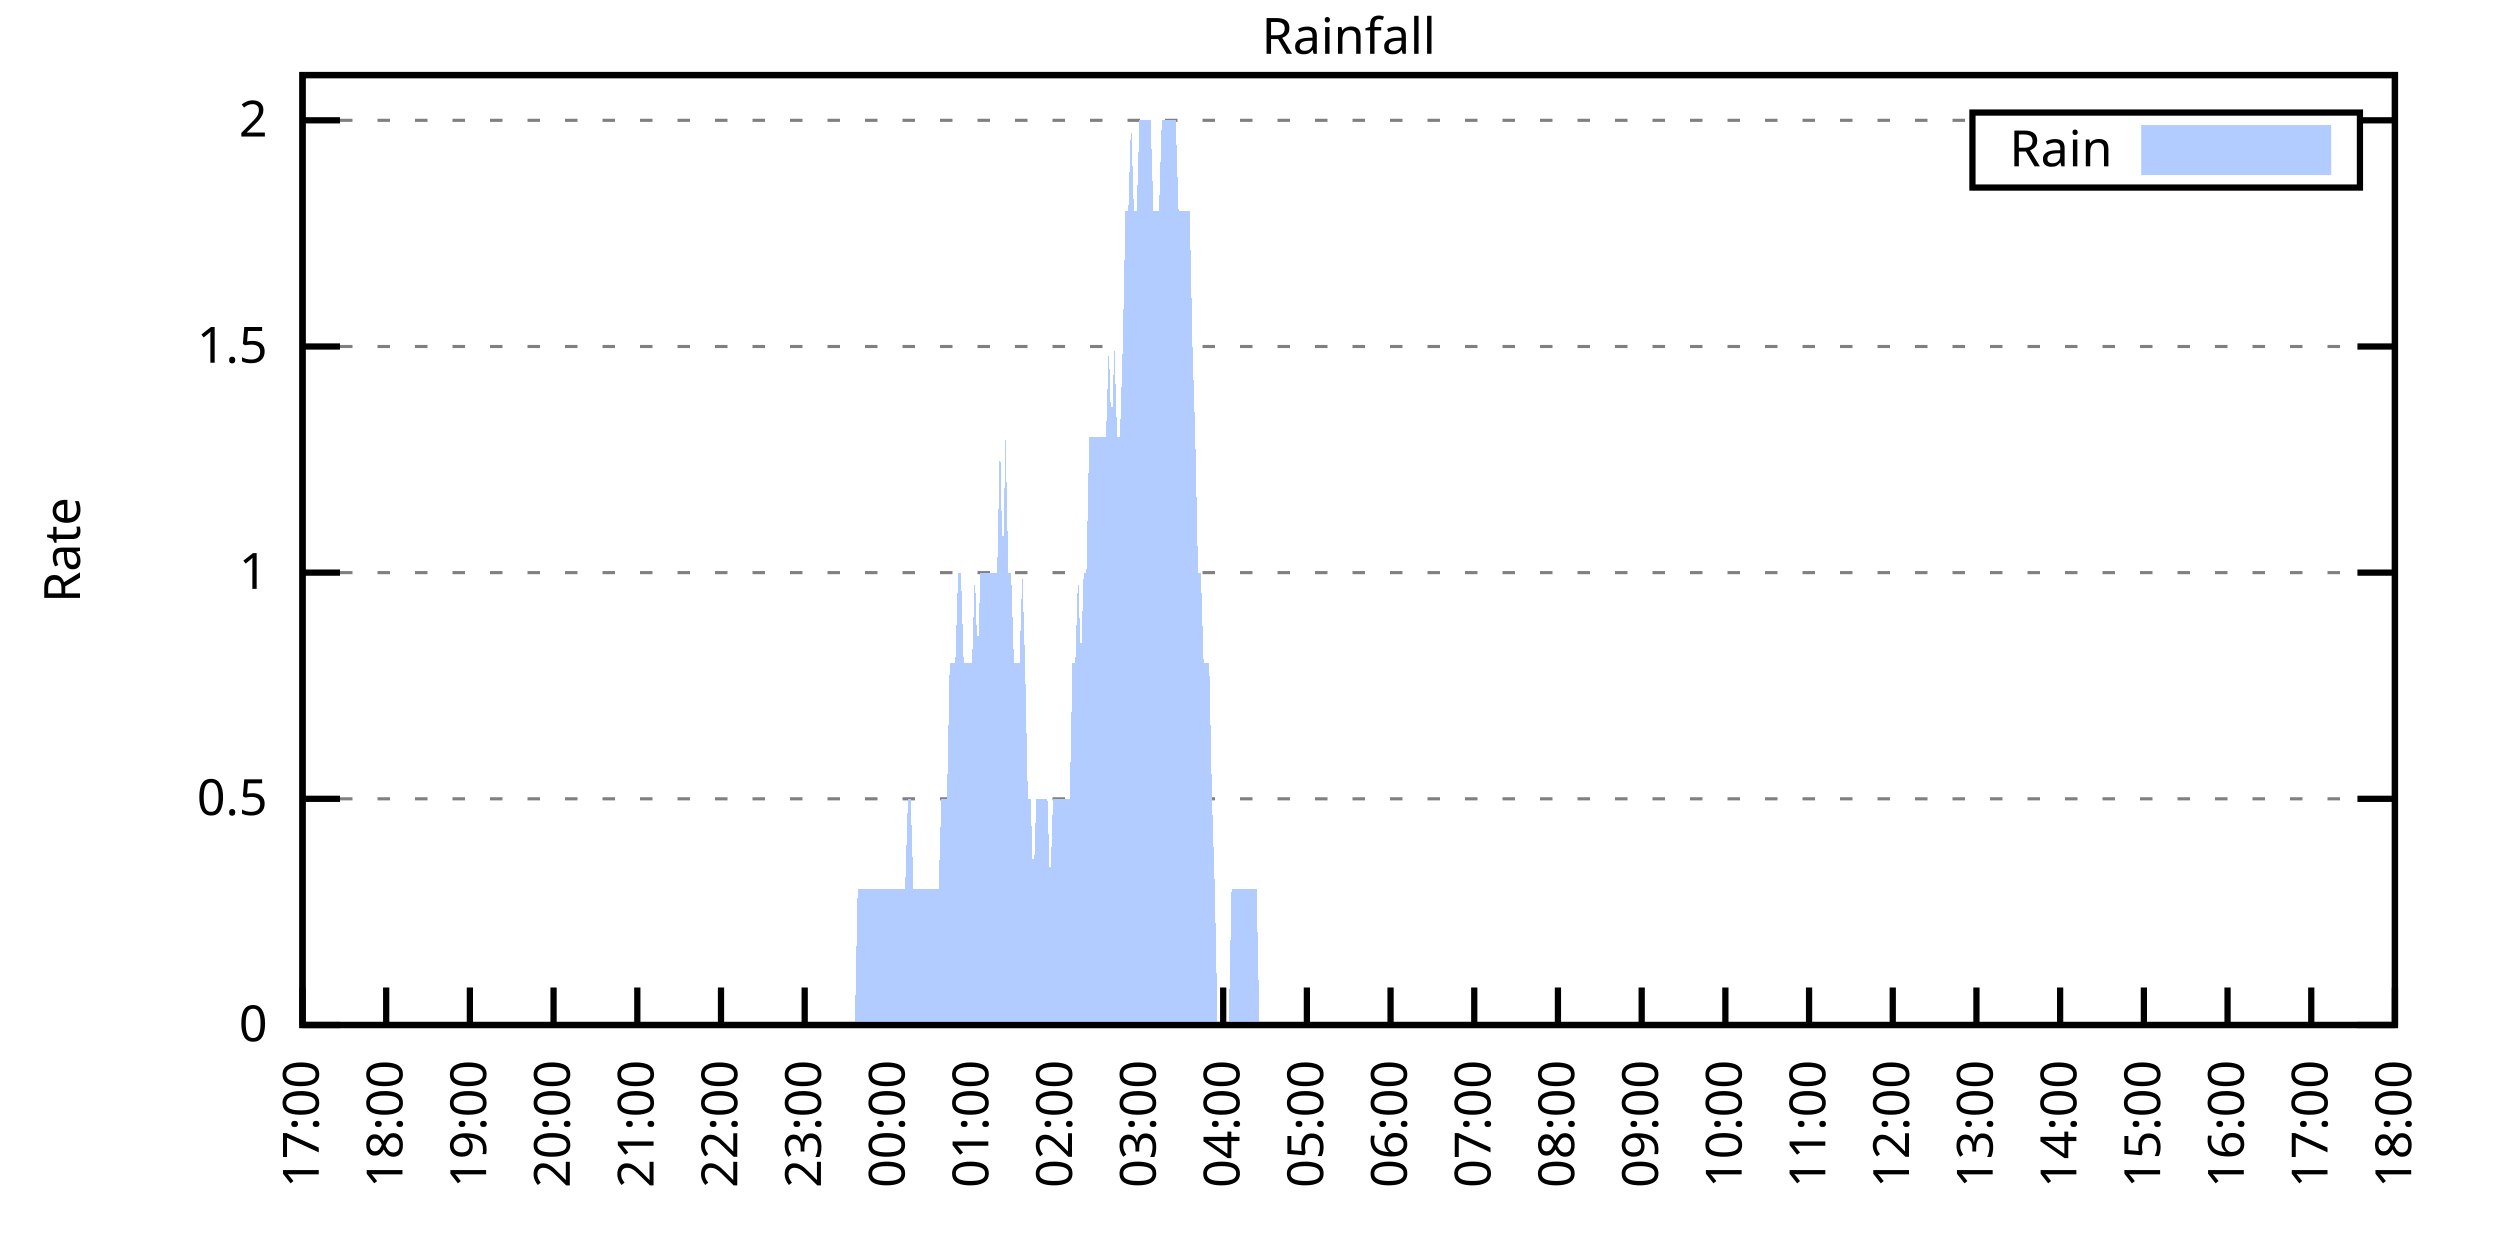
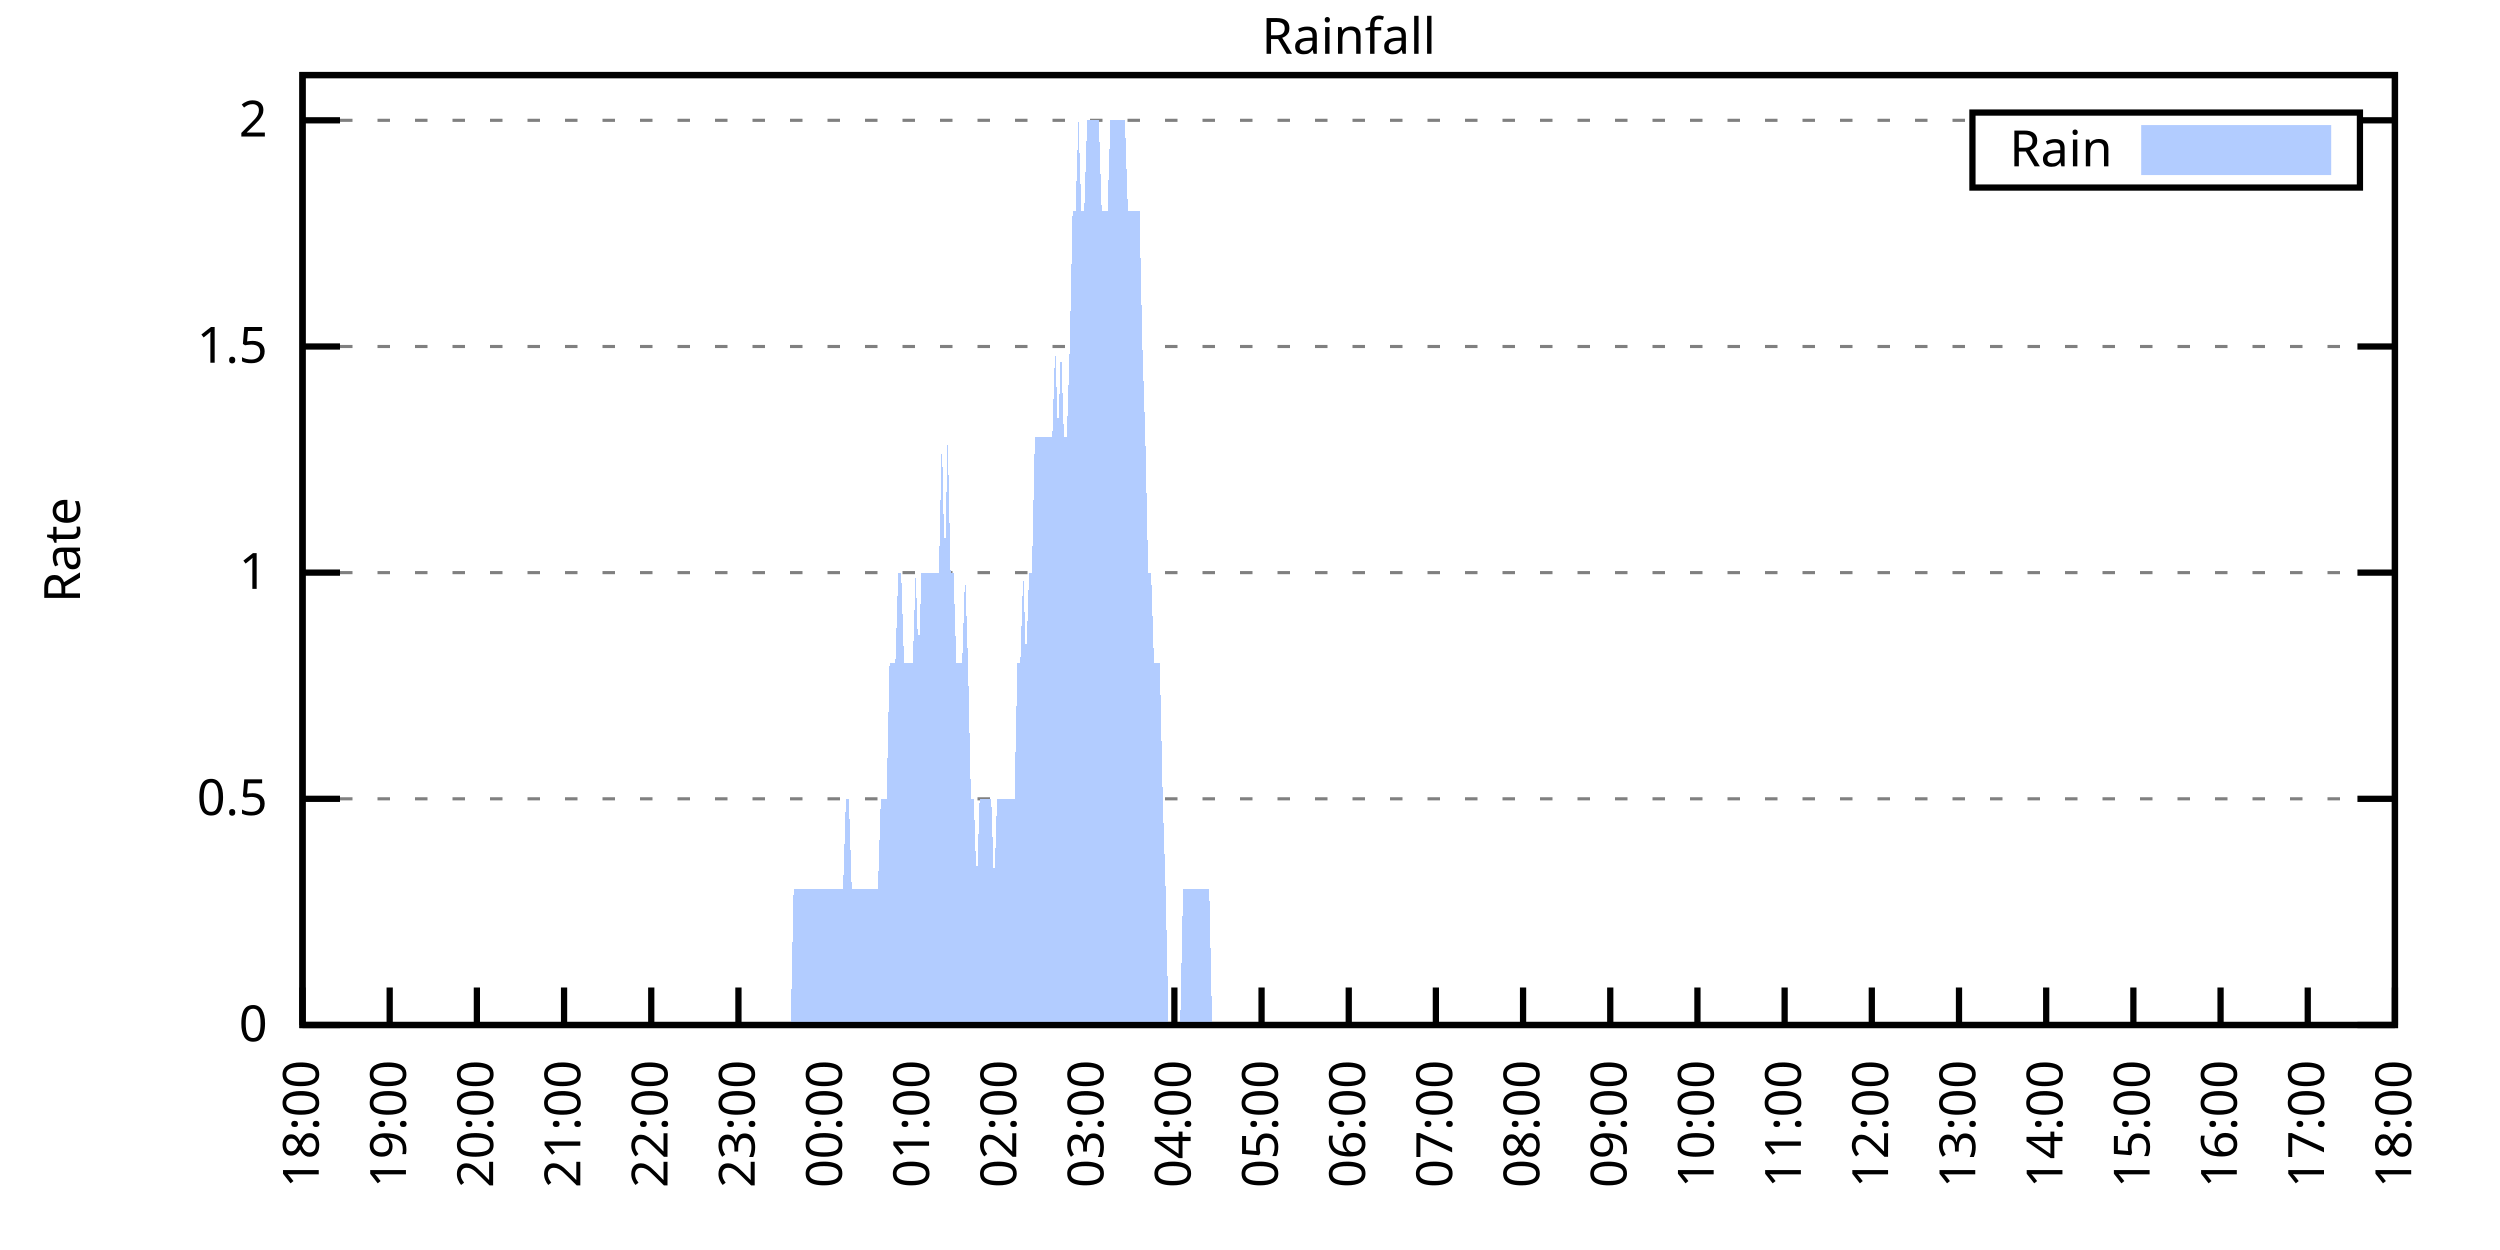
<svg xmlns="http://www.w3.org/2000/svg" xmlns:xlink="http://www.w3.org/1999/xlink" width="400" height="200" viewBox="0 0 400 200">
  <g id="gnuplot_canvas">
    <rect x="0" y="0" width="400" height="200" fill="none" />
    <defs>
      <circle id="gpDot" r="0.5" stroke-width="0.5" stroke="currentColor" />
      <path id="gpPt0" stroke-width="0.333" stroke="currentColor" d="M-1,0 h2 M0,-1 v2" />
      <path id="gpPt1" stroke-width="0.333" stroke="currentColor" d="M-1,-1 L1,1 M1,-1 L-1,1" />
      <path id="gpPt2" stroke-width="0.333" stroke="currentColor" d="M-1,0 L1,0 M0,-1 L0,1 M-1,-1 L1,1 M-1,1 L1,-1" />
      <rect id="gpPt3" stroke-width="0.333" stroke="currentColor" x="-1" y="-1" width="2" height="2" />
      <rect id="gpPt4" stroke-width="0.333" stroke="currentColor" fill="currentColor" x="-1" y="-1" width="2" height="2" />
      <circle id="gpPt5" stroke-width="0.333" stroke="currentColor" cx="0" cy="0" r="1" />
      <use xlink:href="#gpPt5" id="gpPt6" fill="currentColor" stroke="none" />
      <path id="gpPt7" stroke-width="0.333" stroke="currentColor" d="M0,-1.33 L-1.33,0.67 L1.33,0.67 z" />
      <use xlink:href="#gpPt7" id="gpPt8" fill="currentColor" stroke="none" />
      <use xlink:href="#gpPt7" id="gpPt9" stroke="currentColor" transform="rotate(180)" />
      <use xlink:href="#gpPt9" id="gpPt10" fill="currentColor" stroke="none" />
      <use xlink:href="#gpPt3" id="gpPt11" stroke="currentColor" transform="rotate(45)" />
      <use xlink:href="#gpPt11" id="gpPt12" fill="currentColor" stroke="none" />
      <path id="gpPt13" stroke-width="0.333" stroke="currentColor" d="M0,1.330 L1.265,0.411 L0.782,-1.067 L-0.782,-1.076 L-1.265,0.411 z" />
      <use xlink:href="#gpPt13" id="gpPt14" fill="currentColor" stroke="none" />
      <filter id="textbox" filterUnits="objectBoundingBox" x="0" y="0" height="1" width="1">
        <feFlood flood-color="white" flood-opacity="1" result="bgnd" />
        <feComposite in="SourceGraphic" in2="bgnd" operator="atop" />
      </filter>
      <filter id="greybox" filterUnits="objectBoundingBox" x="0" y="0" height="1" width="1">
        <feFlood flood-color="lightgrey" flood-opacity="1" result="grey" />
        <feComposite in="SourceGraphic" in2="grey" operator="atop" />
      </filter>
    </defs>
    <g fill="none" color="white" stroke="currentColor" stroke-width="1.00" stroke-linecap="butt" stroke-linejoin="miter">
</g>
    <g fill="none" color="black" stroke="currentColor" stroke-width="1.00" stroke-linecap="butt" stroke-linejoin="miter">
      <g stroke="none" shape-rendering="crispEdges">
        <polygon fill="rgb(255, 255, 255)" points="48.40,164.00 383.18,164.00 383.18,12.02 48.40,12.02 " />
      </g>
    </g>
    <g fill="none" color="black" stroke="currentColor" stroke-width="1.00" stroke-linecap="butt" stroke-linejoin="miter">
</g>
    <g fill="none" color="black" stroke="black" stroke-width="0.50" stroke-linecap="butt" stroke-linejoin="miter">
</g>
    <g fill="none" color="gray" stroke="currentColor" stroke-width="0.50" stroke-linecap="butt" stroke-linejoin="miter">
      <path stroke="gray" stroke-dasharray="2,4" class="gridline" d="M48.40,164.00 L383.19,164.00  " />
    </g>
    <g fill="none" color="gray" stroke="gray" stroke-width="1.00" stroke-linecap="butt" stroke-linejoin="miter">
</g>
    <g fill="none" color="black" stroke="currentColor" stroke-width="1.00" stroke-linecap="butt" stroke-linejoin="miter">
      <path stroke="black" d="M48.40,164.00 L54.40,164.00 M383.19,164.00 L377.19,164.00  " />
      <g transform="translate(42.80,166.60)" stroke="none" fill="black" font-family="Sans" font-size="8.00" text-anchor="end">
        <text>
          <tspan font-family="Sans"> 0</tspan>
        </text>
      </g>
    </g>
    <g fill="none" color="black" stroke="currentColor" stroke-width="1.00" stroke-linecap="butt" stroke-linejoin="miter">
</g>
    <g fill="none" color="black" stroke="black" stroke-width="0.50" stroke-linecap="butt" stroke-linejoin="miter">
</g>
    <g fill="none" color="gray" stroke="currentColor" stroke-width="0.50" stroke-linecap="butt" stroke-linejoin="miter">
      <path stroke="gray" stroke-dasharray="2,4" class="gridline" d="M48.40,127.81 L383.19,127.81  " />
    </g>
    <g fill="none" color="gray" stroke="gray" stroke-width="1.00" stroke-linecap="butt" stroke-linejoin="miter">
</g>
    <g fill="none" color="black" stroke="currentColor" stroke-width="1.00" stroke-linecap="butt" stroke-linejoin="miter">
      <path stroke="black" d="M48.40,127.81 L54.40,127.81 M383.19,127.81 L377.19,127.81  " />
      <g transform="translate(42.80,130.41)" stroke="none" fill="black" font-family="Sans" font-size="8.00" text-anchor="end">
        <text>
          <tspan font-family="Sans"> 0.5</tspan>
        </text>
      </g>
    </g>
    <g fill="none" color="black" stroke="currentColor" stroke-width="1.00" stroke-linecap="butt" stroke-linejoin="miter">
</g>
    <g fill="none" color="black" stroke="black" stroke-width="0.50" stroke-linecap="butt" stroke-linejoin="miter">
</g>
    <g fill="none" color="gray" stroke="currentColor" stroke-width="0.50" stroke-linecap="butt" stroke-linejoin="miter">
      <path stroke="gray" stroke-dasharray="2,4" class="gridline" d="M48.40,91.62 L383.19,91.62  " />
    </g>
    <g fill="none" color="gray" stroke="gray" stroke-width="1.00" stroke-linecap="butt" stroke-linejoin="miter">
</g>
    <g fill="none" color="black" stroke="currentColor" stroke-width="1.00" stroke-linecap="butt" stroke-linejoin="miter">
      <path stroke="black" d="M48.40,91.62 L54.40,91.62 M383.19,91.62 L377.19,91.62  " />
      <g transform="translate(42.80,94.22)" stroke="none" fill="black" font-family="Sans" font-size="8.00" text-anchor="end">
        <text>
          <tspan font-family="Sans"> 1</tspan>
        </text>
      </g>
    </g>
    <g fill="none" color="black" stroke="currentColor" stroke-width="1.00" stroke-linecap="butt" stroke-linejoin="miter">
</g>
    <g fill="none" color="black" stroke="black" stroke-width="0.50" stroke-linecap="butt" stroke-linejoin="miter">
</g>
    <g fill="none" color="gray" stroke="currentColor" stroke-width="0.50" stroke-linecap="butt" stroke-linejoin="miter">
      <path stroke="gray" stroke-dasharray="2,4" class="gridline" d="M48.40,55.44 L383.19,55.44  " />
    </g>
    <g fill="none" color="gray" stroke="gray" stroke-width="1.00" stroke-linecap="butt" stroke-linejoin="miter">
</g>
    <g fill="none" color="black" stroke="currentColor" stroke-width="1.00" stroke-linecap="butt" stroke-linejoin="miter">
      <path stroke="black" d="M48.40,55.44 L54.40,55.44 M383.19,55.44 L377.19,55.44  " />
      <g transform="translate(42.80,58.04)" stroke="none" fill="black" font-family="Sans" font-size="8.00" text-anchor="end">
        <text>
          <tspan font-family="Sans"> 1.5</tspan>
        </text>
      </g>
    </g>
    <g fill="none" color="black" stroke="currentColor" stroke-width="1.00" stroke-linecap="butt" stroke-linejoin="miter">
</g>
    <g fill="none" color="black" stroke="black" stroke-width="0.50" stroke-linecap="butt" stroke-linejoin="miter">
</g>
    <g fill="none" color="gray" stroke="currentColor" stroke-width="0.50" stroke-linecap="butt" stroke-linejoin="miter">
      <path stroke="gray" stroke-dasharray="2,4" class="gridline" d="M48.40,19.25 L315.59,19.25 M377.59,19.25 L383.19,19.25  " />
    </g>
    <g fill="none" color="gray" stroke="gray" stroke-width="1.00" stroke-linecap="butt" stroke-linejoin="miter">
</g>
    <g fill="none" color="black" stroke="currentColor" stroke-width="1.00" stroke-linecap="butt" stroke-linejoin="miter">
      <path stroke="black" d="M48.40,19.25 L54.40,19.25 M383.19,19.25 L377.19,19.25  " />
      <g transform="translate(42.80,21.85)" stroke="none" fill="black" font-family="Sans" font-size="8.00" text-anchor="end">
        <text>
          <tspan font-family="Sans"> 2</tspan>
        </text>
      </g>
    </g>
    <g fill="none" color="black" stroke="currentColor" stroke-width="1.00" stroke-linecap="butt" stroke-linejoin="miter">
      <path stroke="black" d="M48.40,164.00 L48.40,158.00  " />
      <g transform="translate(51.00,169.60) rotate(270.00)" stroke="none" fill="black" font-family="Sans" font-size="8.00" text-anchor="end">
        <text>
-           <tspan font-family="Sans">17:00</tspan>
-         </text>
-       </g>
-     </g>
-     <g fill="none" color="black" stroke="currentColor" stroke-width="1.00" stroke-linecap="butt" stroke-linejoin="miter">
-       <path stroke="black" d="M61.79,164.00 L61.79,158.00  " />
-       <g transform="translate(64.39,169.60) rotate(270.00)" stroke="none" fill="black" font-family="Sans" font-size="8.00" text-anchor="end">
-         <text>
          <tspan font-family="Sans">18:00</tspan>
        </text>
      </g>
    </g>
    <g fill="none" color="black" stroke="currentColor" stroke-width="1.00" stroke-linecap="butt" stroke-linejoin="miter">
-       <path stroke="black" d="M75.18,164.00 L75.18,158.00  " />
-       <g transform="translate(77.78,169.60) rotate(270.00)" stroke="none" fill="black" font-family="Sans" font-size="8.00" text-anchor="end">
+       <path stroke="black" d="M62.35,164.00 L62.35,158.00  " />
+       <g transform="translate(64.95,169.60) rotate(270.00)" stroke="none" fill="black" font-family="Sans" font-size="8.00" text-anchor="end">
        <text>
          <tspan font-family="Sans">19:00</tspan>
        </text>
      </g>
    </g>
    <g fill="none" color="black" stroke="currentColor" stroke-width="1.00" stroke-linecap="butt" stroke-linejoin="miter">
-       <path stroke="black" d="M88.57,164.00 L88.57,158.00  " />
-       <g transform="translate(91.17,169.60) rotate(270.00)" stroke="none" fill="black" font-family="Sans" font-size="8.00" text-anchor="end">
+       <path stroke="black" d="M76.30,164.00 L76.30,158.00  " />
+       <g transform="translate(78.90,169.60) rotate(270.00)" stroke="none" fill="black" font-family="Sans" font-size="8.00" text-anchor="end">
        <text>
          <tspan font-family="Sans">20:00</tspan>
        </text>
      </g>
    </g>
    <g fill="none" color="black" stroke="currentColor" stroke-width="1.00" stroke-linecap="butt" stroke-linejoin="miter">
-       <path stroke="black" d="M101.97,164.00 L101.97,158.00  " />
-       <g transform="translate(104.57,169.60) rotate(270.00)" stroke="none" fill="black" font-family="Sans" font-size="8.00" text-anchor="end">
+       <path stroke="black" d="M90.25,164.00 L90.25,158.00  " />
+       <g transform="translate(92.85,169.60) rotate(270.00)" stroke="none" fill="black" font-family="Sans" font-size="8.00" text-anchor="end">
        <text>
          <tspan font-family="Sans">21:00</tspan>
        </text>
      </g>
    </g>
    <g fill="none" color="black" stroke="currentColor" stroke-width="1.00" stroke-linecap="butt" stroke-linejoin="miter">
-       <path stroke="black" d="M115.36,164.00 L115.36,158.00  " />
-       <g transform="translate(117.96,169.60) rotate(270.00)" stroke="none" fill="black" font-family="Sans" font-size="8.00" text-anchor="end">
+       <path stroke="black" d="M104.20,164.00 L104.20,158.00  " />
+       <g transform="translate(106.80,169.60) rotate(270.00)" stroke="none" fill="black" font-family="Sans" font-size="8.00" text-anchor="end">
        <text>
          <tspan font-family="Sans">22:00</tspan>
        </text>
      </g>
    </g>
    <g fill="none" color="black" stroke="currentColor" stroke-width="1.00" stroke-linecap="butt" stroke-linejoin="miter">
-       <path stroke="black" d="M128.75,164.00 L128.75,158.00  " />
-       <g transform="translate(131.35,169.60) rotate(270.00)" stroke="none" fill="black" font-family="Sans" font-size="8.00" text-anchor="end">
+       <path stroke="black" d="M118.15,164.00 L118.15,158.00  " />
+       <g transform="translate(120.75,169.60) rotate(270.00)" stroke="none" fill="black" font-family="Sans" font-size="8.00" text-anchor="end">
        <text>
          <tspan font-family="Sans">23:00</tspan>
        </text>
      </g>
    </g>
    <g fill="none" color="black" stroke="currentColor" stroke-width="1.00" stroke-linecap="butt" stroke-linejoin="miter">
-       <path stroke="black" d="M142.14,164.00 L142.14,158.00  " />
-       <g transform="translate(144.74,169.60) rotate(270.00)" stroke="none" fill="black" font-family="Sans" font-size="8.00" text-anchor="end">
+       <path stroke="black" d="M132.10,164.00 L132.10,158.00  " />
+       <g transform="translate(134.70,169.60) rotate(270.00)" stroke="none" fill="black" font-family="Sans" font-size="8.00" text-anchor="end">
        <text>
          <tspan font-family="Sans">00:00</tspan>
        </text>
      </g>
    </g>
    <g fill="none" color="black" stroke="currentColor" stroke-width="1.00" stroke-linecap="butt" stroke-linejoin="miter">
-       <path stroke="black" d="M155.53,164.00 L155.53,158.00  " />
-       <g transform="translate(158.13,169.60) rotate(270.00)" stroke="none" fill="black" font-family="Sans" font-size="8.00" text-anchor="end">
+       <path stroke="black" d="M146.05,164.00 L146.05,158.00  " />
+       <g transform="translate(148.65,169.60) rotate(270.00)" stroke="none" fill="black" font-family="Sans" font-size="8.00" text-anchor="end">
        <text>
          <tspan font-family="Sans">01:00</tspan>
        </text>
      </g>
    </g>
    <g fill="none" color="black" stroke="currentColor" stroke-width="1.00" stroke-linecap="butt" stroke-linejoin="miter">
-       <path stroke="black" d="M168.92,164.00 L168.92,158.00  " />
-       <g transform="translate(171.52,169.60) rotate(270.00)" stroke="none" fill="black" font-family="Sans" font-size="8.00" text-anchor="end">
+       <path stroke="black" d="M160.00,164.00 L160.00,158.00  " />
+       <g transform="translate(162.60,169.60) rotate(270.00)" stroke="none" fill="black" font-family="Sans" font-size="8.00" text-anchor="end">
        <text>
          <tspan font-family="Sans">02:00</tspan>
        </text>
      </g>
    </g>
    <g fill="none" color="black" stroke="currentColor" stroke-width="1.00" stroke-linecap="butt" stroke-linejoin="miter">
-       <path stroke="black" d="M182.32,164.00 L182.32,158.00  " />
-       <g transform="translate(184.92,169.60) rotate(270.00)" stroke="none" fill="black" font-family="Sans" font-size="8.00" text-anchor="end">
+       <path stroke="black" d="M173.95,164.00 L173.95,158.00  " />
+       <g transform="translate(176.55,169.60) rotate(270.00)" stroke="none" fill="black" font-family="Sans" font-size="8.00" text-anchor="end">
        <text>
          <tspan font-family="Sans">03:00</tspan>
        </text>
      </g>
    </g>
    <g fill="none" color="black" stroke="currentColor" stroke-width="1.00" stroke-linecap="butt" stroke-linejoin="miter">
-       <path stroke="black" d="M195.71,164.00 L195.71,158.00  " />
-       <g transform="translate(198.31,169.60) rotate(270.00)" stroke="none" fill="black" font-family="Sans" font-size="8.00" text-anchor="end">
+       <path stroke="black" d="M187.90,164.00 L187.90,158.00  " />
+       <g transform="translate(190.50,169.60) rotate(270.00)" stroke="none" fill="black" font-family="Sans" font-size="8.00" text-anchor="end">
        <text>
          <tspan font-family="Sans">04:00</tspan>
        </text>
      </g>
    </g>
    <g fill="none" color="black" stroke="currentColor" stroke-width="1.00" stroke-linecap="butt" stroke-linejoin="miter">
-       <path stroke="black" d="M209.10,164.00 L209.10,158.00  " />
-       <g transform="translate(211.70,169.60) rotate(270.00)" stroke="none" fill="black" font-family="Sans" font-size="8.00" text-anchor="end">
+       <path stroke="black" d="M201.85,164.00 L201.85,158.00  " />
+       <g transform="translate(204.45,169.60) rotate(270.00)" stroke="none" fill="black" font-family="Sans" font-size="8.00" text-anchor="end">
        <text>
          <tspan font-family="Sans">05:00</tspan>
        </text>
      </g>
    </g>
    <g fill="none" color="black" stroke="currentColor" stroke-width="1.00" stroke-linecap="butt" stroke-linejoin="miter">
-       <path stroke="black" d="M222.49,164.00 L222.49,158.00  " />
-       <g transform="translate(225.09,169.60) rotate(270.00)" stroke="none" fill="black" font-family="Sans" font-size="8.00" text-anchor="end">
+       <path stroke="black" d="M215.80,164.00 L215.80,158.00  " />
+       <g transform="translate(218.40,169.60) rotate(270.00)" stroke="none" fill="black" font-family="Sans" font-size="8.00" text-anchor="end">
        <text>
          <tspan font-family="Sans">06:00</tspan>
        </text>
      </g>
    </g>
    <g fill="none" color="black" stroke="currentColor" stroke-width="1.00" stroke-linecap="butt" stroke-linejoin="miter">
-       <path stroke="black" d="M235.88,164.00 L235.88,158.00  " />
-       <g transform="translate(238.48,169.60) rotate(270.00)" stroke="none" fill="black" font-family="Sans" font-size="8.00" text-anchor="end">
+       <path stroke="black" d="M229.74,164.00 L229.74,158.00  " />
+       <g transform="translate(232.34,169.60) rotate(270.00)" stroke="none" fill="black" font-family="Sans" font-size="8.00" text-anchor="end">
        <text>
          <tspan font-family="Sans">07:00</tspan>
        </text>
      </g>
    </g>
    <g fill="none" color="black" stroke="currentColor" stroke-width="1.00" stroke-linecap="butt" stroke-linejoin="miter">
-       <path stroke="black" d="M249.27,164.00 L249.27,158.00  " />
-       <g transform="translate(251.87,169.60) rotate(270.00)" stroke="none" fill="black" font-family="Sans" font-size="8.00" text-anchor="end">
+       <path stroke="black" d="M243.69,164.00 L243.69,158.00  " />
+       <g transform="translate(246.29,169.60) rotate(270.00)" stroke="none" fill="black" font-family="Sans" font-size="8.00" text-anchor="end">
        <text>
          <tspan font-family="Sans">08:00</tspan>
        </text>
      </g>
    </g>
    <g fill="none" color="black" stroke="currentColor" stroke-width="1.00" stroke-linecap="butt" stroke-linejoin="miter">
-       <path stroke="black" d="M262.67,164.00 L262.67,158.00  " />
-       <g transform="translate(265.27,169.60) rotate(270.00)" stroke="none" fill="black" font-family="Sans" font-size="8.00" text-anchor="end">
+       <path stroke="black" d="M257.64,164.00 L257.64,158.00  " />
+       <g transform="translate(260.24,169.60) rotate(270.00)" stroke="none" fill="black" font-family="Sans" font-size="8.00" text-anchor="end">
        <text>
          <tspan font-family="Sans">09:00</tspan>
        </text>
      </g>
    </g>
    <g fill="none" color="black" stroke="currentColor" stroke-width="1.00" stroke-linecap="butt" stroke-linejoin="miter">
-       <path stroke="black" d="M276.06,164.00 L276.06,158.00  " />
-       <g transform="translate(278.66,169.60) rotate(270.00)" stroke="none" fill="black" font-family="Sans" font-size="8.00" text-anchor="end">
+       <path stroke="black" d="M271.59,164.00 L271.59,158.00  " />
+       <g transform="translate(274.19,169.60) rotate(270.00)" stroke="none" fill="black" font-family="Sans" font-size="8.00" text-anchor="end">
        <text>
          <tspan font-family="Sans">10:00</tspan>
        </text>
      </g>
    </g>
    <g fill="none" color="black" stroke="currentColor" stroke-width="1.00" stroke-linecap="butt" stroke-linejoin="miter">
-       <path stroke="black" d="M289.45,164.00 L289.45,158.00  " />
-       <g transform="translate(292.05,169.60) rotate(270.00)" stroke="none" fill="black" font-family="Sans" font-size="8.00" text-anchor="end">
+       <path stroke="black" d="M285.54,164.00 L285.54,158.00  " />
+       <g transform="translate(288.14,169.60) rotate(270.00)" stroke="none" fill="black" font-family="Sans" font-size="8.00" text-anchor="end">
        <text>
          <tspan font-family="Sans">11:00</tspan>
        </text>
      </g>
    </g>
    <g fill="none" color="black" stroke="currentColor" stroke-width="1.00" stroke-linecap="butt" stroke-linejoin="miter">
-       <path stroke="black" d="M302.84,164.00 L302.84,158.00  " />
-       <g transform="translate(305.44,169.60) rotate(270.00)" stroke="none" fill="black" font-family="Sans" font-size="8.00" text-anchor="end">
+       <path stroke="black" d="M299.49,164.00 L299.49,158.00  " />
+       <g transform="translate(302.09,169.60) rotate(270.00)" stroke="none" fill="black" font-family="Sans" font-size="8.00" text-anchor="end">
        <text>
          <tspan font-family="Sans">12:00</tspan>
        </text>
      </g>
    </g>
    <g fill="none" color="black" stroke="currentColor" stroke-width="1.00" stroke-linecap="butt" stroke-linejoin="miter">
-       <path stroke="black" d="M316.23,164.00 L316.23,158.00  " />
-       <g transform="translate(318.83,169.60) rotate(270.00)" stroke="none" fill="black" font-family="Sans" font-size="8.00" text-anchor="end">
+       <path stroke="black" d="M313.44,164.00 L313.44,158.00  " />
+       <g transform="translate(316.04,169.60) rotate(270.00)" stroke="none" fill="black" font-family="Sans" font-size="8.00" text-anchor="end">
        <text>
          <tspan font-family="Sans">13:00</tspan>
        </text>
      </g>
    </g>
    <g fill="none" color="black" stroke="currentColor" stroke-width="1.00" stroke-linecap="butt" stroke-linejoin="miter">
-       <path stroke="black" d="M329.62,164.00 L329.62,158.00  " />
-       <g transform="translate(332.22,169.60) rotate(270.00)" stroke="none" fill="black" font-family="Sans" font-size="8.00" text-anchor="end">
+       <path stroke="black" d="M327.39,164.00 L327.39,158.00  " />
+       <g transform="translate(329.99,169.60) rotate(270.00)" stroke="none" fill="black" font-family="Sans" font-size="8.00" text-anchor="end">
        <text>
          <tspan font-family="Sans">14:00</tspan>
        </text>
      </g>
    </g>
    <g fill="none" color="black" stroke="currentColor" stroke-width="1.00" stroke-linecap="butt" stroke-linejoin="miter">
-       <path stroke="black" d="M343.02,164.00 L343.02,158.00  " />
-       <g transform="translate(345.62,169.60) rotate(270.00)" stroke="none" fill="black" font-family="Sans" font-size="8.00" text-anchor="end">
+       <path stroke="black" d="M341.34,164.00 L341.34,158.00  " />
+       <g transform="translate(343.94,169.60) rotate(270.00)" stroke="none" fill="black" font-family="Sans" font-size="8.00" text-anchor="end">
        <text>
          <tspan font-family="Sans">15:00</tspan>
        </text>
      </g>
    </g>
    <g fill="none" color="black" stroke="currentColor" stroke-width="1.00" stroke-linecap="butt" stroke-linejoin="miter">
-       <path stroke="black" d="M356.41,164.00 L356.41,158.00  " />
-       <g transform="translate(359.01,169.60) rotate(270.00)" stroke="none" fill="black" font-family="Sans" font-size="8.00" text-anchor="end">
+       <path stroke="black" d="M355.29,164.00 L355.29,158.00  " />
+       <g transform="translate(357.89,169.60) rotate(270.00)" stroke="none" fill="black" font-family="Sans" font-size="8.00" text-anchor="end">
        <text>
          <tspan font-family="Sans">16:00</tspan>
        </text>
      </g>
    </g>
    <g fill="none" color="black" stroke="currentColor" stroke-width="1.00" stroke-linecap="butt" stroke-linejoin="miter">
-       <path stroke="black" d="M369.80,164.00 L369.80,158.00  " />
-       <g transform="translate(372.40,169.60) rotate(270.00)" stroke="none" fill="black" font-family="Sans" font-size="8.00" text-anchor="end">
+       <path stroke="black" d="M369.24,164.00 L369.24,158.00  " />
+       <g transform="translate(371.84,169.60) rotate(270.00)" stroke="none" fill="black" font-family="Sans" font-size="8.00" text-anchor="end">
        <text>
          <tspan font-family="Sans">17:00</tspan>
        </text>
      </g>
    </g>
    <g fill="none" color="black" stroke="currentColor" stroke-width="1.00" stroke-linecap="butt" stroke-linejoin="miter">
      <path stroke="black" d="M383.19,164.00 L383.19,158.00  " />
      <g transform="translate(385.79,169.60) rotate(270.00)" stroke="none" fill="black" font-family="Sans" font-size="8.00" text-anchor="end">
        <text>
          <tspan font-family="Sans">18:00</tspan>
        </text>
      </g>
    </g>
    <g fill="none" color="black" stroke="currentColor" stroke-width="1.00" stroke-linecap="butt" stroke-linejoin="miter">
</g>
    <g fill="none" color="black" stroke="currentColor" stroke-width="1.00" stroke-linecap="butt" stroke-linejoin="miter">
      <path stroke="black" d="M48.40,12.01 L48.40,164.00 L383.19,164.00 L383.19,12.01 L48.40,12.01 Z  " />
    </g>
    <g fill="none" color="black" stroke="currentColor" stroke-width="1.00" stroke-linecap="butt" stroke-linejoin="miter">
</g>
    <g fill="none" color="black" stroke="currentColor" stroke-width="1.00" stroke-linecap="butt" stroke-linejoin="miter">
      <path stroke="black" d="M315.59,30.01 L315.59,18.01 L377.59,18.01 L377.59,30.01 L315.59,30.01 Z  " />
    </g>
    <g id="Rainfall_plot_1">
      <g fill="none" color="white" stroke="black" stroke-width="2.00" stroke-linecap="butt" stroke-linejoin="miter">
</g>
      <g fill="none" color="black" stroke="currentColor" stroke-width="2.00" stroke-linecap="butt" stroke-linejoin="miter">
        <g transform="translate(337.99,26.61)" stroke="none" fill="black" font-family="Sans" font-size="8.00" text-anchor="end">
          <text>
            <tspan font-family="Sans">Rain</tspan>
          </text>
        </g>
      </g>
      <g fill="none" color="black" stroke="currentColor" stroke-width="2.00" stroke-linecap="butt" stroke-linejoin="miter">
        <g stroke="none" shape-rendering="crispEdges">
          <polygon fill="rgb(178, 204, 255)" points="343.59,27.01 371.99,27.01 371.99,21.01 343.59,21.01 " />
        </g>
        <path stroke="rgb(178, 204, 255)" d="M343.59,27.01 L371.99,27.01 L371.99,21.01 L343.59,21.01 L343.59,27.01 Z  " />
      </g>
      <g fill="none" color="black" stroke="currentColor" stroke-width="2.00" stroke-linecap="butt" stroke-linejoin="miter">
        <g stroke="none" shape-rendering="crispEdges">
-           <polygon fill="rgb(178, 204, 255)" points="58.67,164.00 59.11,164.00 59.56,164.00 60.01,164.00 60.45,164.00 60.90,164.00 61.35,164.00 61.79,164.00 62.24,164.00 62.68,164.00 63.13,164.00 63.58,164.00 64.02,164.00 64.47,164.00 64.92,164.00 65.36,164.00 65.81,164.00 66.26,164.00 66.70,164.00 67.15,164.00 67.59,164.00 68.04,164.00 68.49,164.00 68.93,164.00 69.38,164.00 69.83,164.00 70.27,164.00 70.72,164.00 71.17,164.00 71.61,164.00 72.06,164.00 72.50,164.00 72.95,164.00 73.40,164.00 73.84,164.00 74.29,164.00 74.74,164.00 75.18,164.00 75.63,164.00 76.08,164.00 76.52,164.00 76.97,164.00 77.42,164.00 77.86,164.00 78.31,164.00 78.75,164.00 79.20,164.00 79.65,164.00 80.09,164.00 80.54,164.00 80.99,164.00 81.43,164.00 81.88,164.00 82.33,164.00 82.77,164.00 83.22,164.00 83.66,164.00 84.11,164.00 84.56,164.00 85.00,164.00 85.45,164.00 85.90,164.00 86.34,164.00 86.79,164.00 87.24,164.00 87.68,164.00 88.13,164.00 88.57,164.00 89.02,164.00 89.47,164.00 89.91,164.00 90.36,164.00 90.81,164.00 91.25,164.00 91.70,164.00 92.15,164.00 92.59,164.00 93.04,164.00 93.49,164.00 93.93,164.00 94.38,164.00 94.82,164.00 95.27,164.00 95.72,164.00 96.16,164.00 96.61,164.00 97.06,164.00 97.50,164.00 97.95,164.00 98.40,164.00 98.84,164.00 99.29,164.00 99.73,164.00 100.18,164.00 100.63,164.00 101.07,164.00 101.52,164.00 101.97,164.00 102.41,164.00 102.86,164.00 103.31,164.00 103.75,164.00 104.20,164.00 104.64,164.00 105.09,164.00 105.54,164.00 105.98,164.00 106.43,164.00 106.88,164.00 107.32,164.00 107.77,164.00 108.22,164.00 108.66,164.00 109.11,164.00 109.55,164.00 110.00,164.00 110.45,164.00 110.89,164.00 111.34,164.00 111.79,164.00 112.23,164.00 112.68,164.00 113.13,164.00 113.57,164.00 114.02,164.00 114.47,164.00 114.91,164.00 115.36,164.00 115.80,164.00 116.25,164.00 116.70,164.00 117.14,164.00 117.59,164.00 118.04,164.00 118.48,164.00 118.93,164.00 119.38,164.00 119.82,164.00 120.27,164.00 120.71,164.00 121.16,164.00 121.61,164.00 122.05,164.00 122.50,164.00 122.95,164.00 123.39,164.00 123.84,164.00 124.29,164.00 124.73,164.00 125.18,164.00 125.62,164.00 126.07,164.00 126.52,164.00 126.96,164.00 127.41,164.00 127.86,164.00 128.30,164.00 128.75,164.00 129.20,164.00 129.64,164.00 130.09,164.00 130.54,164.00 130.98,164.00 131.43,164.00 131.87,164.00 132.32,164.00 132.77,164.00 133.21,164.00 133.66,164.00 134.11,164.00 134.55,164.00 135.00,164.00 135.45,164.00 135.89,164.00 136.34,164.00 136.78,164.00 137.23,142.29 137.68,142.29 138.12,142.29 138.57,142.29 139.02,142.29 139.46,142.29 139.91,142.29 140.36,142.29 140.80,142.29 141.25,142.29 141.69,142.29 142.14,142.29 142.59,142.29 143.03,142.29 143.48,142.29 143.93,142.29 144.37,142.29 144.82,142.29 145.27,127.81 145.71,127.81 146.16,142.29 146.61,142.29 147.05,142.29 147.50,142.29 147.94,142.29 148.39,142.29 148.84,142.29 149.28,142.29 149.73,142.29 150.18,142.29 150.62,127.81 151.07,127.81 151.52,127.81 151.96,106.10 152.41,106.10 152.85,106.10 153.30,91.62 153.75,91.62 154.19,106.10 154.64,106.10 155.09,106.10 155.53,106.10 155.98,91.62 156.43,106.10 156.87,91.62 157.32,91.62 157.76,91.62 158.21,91.62 158.66,91.62 159.10,91.62 159.55,91.62 160.00,69.91 160.44,91.62 160.89,69.91 161.34,91.62 161.78,91.62 162.23,106.10 162.67,106.10 163.12,106.10 163.57,91.62 164.01,106.10 164.46,127.81 164.91,127.81 165.35,142.29 165.80,127.81 166.25,127.81 166.69,127.81 167.14,127.81 167.59,127.81 168.03,142.29 168.48,127.81 168.92,127.81 169.37,127.81 169.82,127.81 170.26,127.81 170.71,127.81 171.16,127.81 171.60,106.10 172.05,106.10 172.50,91.62 172.94,106.10 173.39,91.62 173.83,91.62 174.28,69.91 174.73,69.91 175.17,69.91 175.62,69.91 176.07,69.91 176.51,69.91 176.96,69.91 177.41,55.44 177.85,69.91 178.30,55.44 178.74,69.91 179.19,69.91 179.64,55.44 180.08,33.72 180.53,33.72 180.98,19.25 181.42,33.72 181.87,33.72 182.32,19.25 182.76,19.25 183.21,19.25 183.66,19.25 184.10,19.25 184.55,33.72 184.99,33.72 185.44,33.72 185.89,19.25 186.33,19.25 186.78,19.25 187.23,19.25 187.67,19.25 188.12,19.25 188.57,33.72 189.01,33.72 189.46,33.72 189.90,33.72 190.35,33.72 190.80,55.44 191.24,69.91 191.69,91.62 192.14,91.62 192.58,106.10 193.03,106.10 193.48,106.10 193.92,127.81 194.37,142.29 194.81,164.00 195.26,164.00 195.71,164.00 196.15,164.00 196.60,164.00 197.05,142.29 197.49,142.29 197.94,142.29 198.39,142.29 198.83,142.29 199.28,142.29 199.73,142.29 200.17,142.29 200.62,142.29 201.06,142.29 201.51,164.00 201.96,164.00 202.40,164.00 202.85,164.00 203.30,164.00 203.74,164.00 204.19,164.00 204.64,164.00 205.08,164.00 205.53,164.00 205.97,164.00 206.42,164.00 206.87,164.00 207.31,164.00 207.76,164.00 208.21,164.00 208.65,164.00 209.10,164.00 209.55,164.00 209.99,164.00 210.44,164.00 210.88,164.00 211.33,164.00 211.78,164.00 212.22,164.00 212.67,164.00 213.12,164.00 213.56,164.00 214.01,164.00 214.46,164.00 214.90,164.00 215.35,164.00 215.80,164.00 216.24,164.00 216.69,164.00 217.13,164.00 217.58,164.00 218.03,164.00 218.47,164.00 218.92,164.00 219.37,164.00 219.81,164.00 220.26,164.00 220.71,164.00 221.15,164.00 221.60,164.00 222.04,164.00 222.49,164.00 222.94,164.00 223.38,164.00 223.83,164.00 224.28,164.00 224.72,164.00 225.17,164.00 225.62,164.00 226.06,164.00 226.51,164.00 226.95,164.00 227.40,164.00 227.85,164.00 228.29,164.00 228.74,164.00 229.19,164.00 229.63,164.00 230.08,164.00 230.53,164.00 230.97,164.00 231.42,164.00 231.86,164.00 232.31,164.00 232.76,164.00 233.20,164.00 233.65,164.00 234.10,164.00 234.54,164.00 234.99,164.00 235.44,164.00 235.88,164.00 236.33,164.00 236.78,164.00 237.22,164.00 237.67,164.00 238.11,164.00 238.56,164.00 239.01,164.00 239.45,164.00 239.90,164.00 240.35,164.00 240.79,164.00 241.24,164.00 241.69,164.00 242.13,164.00 242.58,164.00 243.02,164.00 243.47,164.00 243.92,164.00 244.36,164.00 244.81,164.00 245.26,164.00 245.70,164.00 246.15,164.00 246.60,164.00 247.04,164.00 247.49,164.00 247.93,164.00 248.38,164.00 248.83,164.00 249.27,164.00 249.72,164.00 250.17,164.00 250.61,164.00 251.06,164.00 251.51,164.00 251.95,164.00 252.40,164.00 252.85,164.00 253.29,164.00 253.74,164.00 254.18,164.00 254.63,164.00 255.08,164.00 255.52,164.00 255.97,164.00 256.42,164.00 256.86,164.00 257.31,164.00 257.76,164.00 258.20,164.00 258.65,164.00 259.09,164.00 259.54,164.00 259.99,164.00 260.43,164.00 260.88,164.00 261.33,164.00 261.77,164.00 262.22,164.00 262.67,164.00 263.11,164.00 263.56,164.00 264.00,164.00 264.45,164.00 264.90,164.00 265.34,164.00 265.79,164.00 266.24,164.00 266.68,164.00 267.13,164.00 267.58,164.00 268.02,164.00 268.47,164.00 268.92,164.00 269.36,164.00 269.81,164.00 270.25,164.00 270.70,164.00 271.15,164.00 271.59,164.00 272.04,164.00 272.49,164.00 272.93,164.00 273.38,164.00 273.83,164.00 274.27,164.00 274.72,164.00 275.16,164.00 275.61,164.00 276.06,164.00 276.50,164.00 276.95,164.00 277.40,164.00 277.84,164.00 278.29,164.00 278.74,164.00 279.18,164.00 279.63,164.00 280.07,164.00 280.52,164.00 280.97,164.00 281.41,164.00 281.86,164.00 282.31,164.00 282.75,164.00 283.20,164.00 283.65,164.00 284.09,164.00 284.54,164.00 284.98,164.00 285.43,164.00 285.88,164.00 286.32,164.00 286.77,164.00 287.22,164.00 287.66,164.00 288.11,164.00 288.56,164.00 289.00,164.00 289.45,164.00 289.90,164.00 290.34,164.00 290.79,164.00 291.23,164.00 291.68,164.00 292.13,164.00 292.57,164.00 293.02,164.00 293.47,164.00 293.91,164.00 294.36,164.00 294.81,164.00 295.25,164.00 295.70,164.00 296.14,164.00 296.59,164.00 297.04,164.00 297.48,164.00 297.93,164.00 298.38,164.00 298.82,164.00 299.27,164.00 299.72,164.00 300.16,164.00 300.61,164.00 301.05,164.00 301.50,164.00 301.95,164.00 302.39,164.00 302.84,164.00 303.29,164.00 303.73,164.00 304.18,164.00 304.63,164.00 305.07,164.00 305.52,164.00 305.97,164.00 306.41,164.00 306.86,164.00 307.30,164.00 307.75,164.00 308.20,164.00 308.64,164.00 309.09,164.00 309.54,164.00 309.98,164.00 310.43,164.00 310.88,164.00 311.32,164.00 311.77,164.00 312.21,164.00 312.66,164.00 313.11,164.00 313.55,164.00 314.00,164.00 314.45,164.00 314.89,164.00 315.34,164.00 315.79,164.00 316.23,164.00 316.68,164.00 317.12,164.00 317.57,164.00 318.02,164.00 318.46,164.00 318.91,164.00 319.36,164.00 319.80,164.00 320.25,164.00 320.70,164.00 321.14,164.00 321.59,164.00 322.04,164.00 322.48,164.00 322.93,164.00 323.37,164.00 323.82,164.00 324.27,164.00 324.71,164.00 325.16,164.00 325.61,164.00 326.05,164.00 326.50,164.00 326.95,164.00 327.39,164.00 327.84,164.00 328.28,164.00 328.73,164.00 329.18,164.00 329.62,164.00 330.07,164.00 330.52,164.00 330.96,164.00 331.41,164.00 331.86,164.00 332.30,164.00 332.75,164.00 333.19,164.00 333.64,164.00 334.09,164.00 334.53,164.00 334.98,164.00 335.43,164.00 335.87,164.00 336.32,164.00 336.77,164.00 337.21,164.00 337.66,164.00 338.10,164.00 338.55,164.00 339.00,164.00 339.44,164.00 339.89,164.00 340.34,164.00 340.78,164.00 341.23,164.00 341.68,164.00 342.12,164.00 342.57,164.00 343.02,164.00 343.46,164.00 343.91,164.00 344.35,164.00 344.80,164.00 345.25,164.00 345.69,164.00 346.14,164.00 346.59,164.00 347.03,164.00 347.48,164.00 347.93,164.00 348.37,164.00 348.82,164.00 349.26,164.00 349.71,164.00 350.16,164.00 350.60,164.00 351.05,164.00 351.50,164.00 351.94,164.00 352.39,164.00 352.84,164.00 353.28,164.00 353.73,164.00 354.17,164.00 354.62,164.00 355.07,164.00 355.51,164.00 355.96,164.00 356.41,164.00 356.85,164.00 357.30,164.00 357.75,164.00 358.19,164.00 358.64,164.00 359.09,164.00 359.53,164.00 359.98,164.00 360.42,164.00 360.87,164.00 361.32,164.00 361.76,164.00 362.21,164.00 362.66,164.00 363.10,164.00 363.55,164.00 364.00,164.00 364.44,164.00 364.89,164.00 365.33,164.00 365.78,164.00 366.23,164.00 366.67,164.00 367.12,164.00 367.57,164.00 368.01,164.00 368.46,164.00 368.91,164.00 369.35,164.00 369.80,164.00 370.24,164.00 370.69,164.00 371.14,164.00 371.58,164.00 372.03,164.00 372.48,164.00 372.92,164.00 373.37,164.00 373.82,164.00 374.26,164.00 374.71,164.00 375.16,164.00 375.60,164.00 376.05,164.00 376.49,164.00 376.94,164.00 377.39,164.00 377.83,164.00 378.28,164.00 378.73,164.00 379.17,164.00 379.62,164.00 379.62,164.00 58.67,164.00 " />
+           <polygon fill="rgb(178, 204, 255)" points="48.86,164.00 49.33,164.00 49.79,164.00 50.26,164.00 50.72,164.00 51.19,164.00 51.65,164.00 52.12,164.00 52.58,164.00 53.05,164.00 53.51,164.00 53.98,164.00 54.44,164.00 54.91,164.00 55.37,164.00 55.84,164.00 56.30,164.00 56.77,164.00 57.23,164.00 57.70,164.00 58.16,164.00 58.63,164.00 59.09,164.00 59.56,164.00 60.02,164.00 60.49,164.00 60.95,164.00 61.42,164.00 61.88,164.00 62.35,164.00 62.81,164.00 63.28,164.00 63.74,164.00 64.21,164.00 64.67,164.00 65.14,164.00 65.60,164.00 66.07,164.00 66.53,164.00 67.00,164.00 67.46,164.00 67.93,164.00 68.39,164.00 68.86,164.00 69.32,164.00 69.79,164.00 70.25,164.00 70.72,164.00 71.18,164.00 71.65,164.00 72.11,164.00 72.58,164.00 73.04,164.00 73.51,164.00 73.97,164.00 74.44,164.00 74.90,164.00 75.37,164.00 75.83,164.00 76.30,164.00 76.76,164.00 77.23,164.00 77.69,164.00 78.16,164.00 78.62,164.00 79.09,164.00 79.55,164.00 80.02,164.00 80.48,164.00 80.95,164.00 81.41,164.00 81.88,164.00 82.34,164.00 82.81,164.00 83.27,164.00 83.74,164.00 84.20,164.00 84.67,164.00 85.13,164.00 85.60,164.00 86.06,164.00 86.53,164.00 86.99,164.00 87.46,164.00 87.92,164.00 88.39,164.00 88.85,164.00 89.32,164.00 89.78,164.00 90.25,164.00 90.71,164.00 91.18,164.00 91.64,164.00 92.11,164.00 92.57,164.00 93.04,164.00 93.50,164.00 93.97,164.00 94.43,164.00 94.90,164.00 95.36,164.00 95.83,164.00 96.29,164.00 96.76,164.00 97.22,164.00 97.69,164.00 98.15,164.00 98.62,164.00 99.08,164.00 99.55,164.00 100.01,164.00 100.48,164.00 100.94,164.00 101.41,164.00 101.87,164.00 102.34,164.00 102.80,164.00 103.27,164.00 103.73,164.00 104.20,164.00 104.66,164.00 105.13,164.00 105.59,164.00 106.06,164.00 106.52,164.00 106.99,164.00 107.45,164.00 107.92,164.00 108.38,164.00 108.85,164.00 109.31,164.00 109.78,164.00 110.24,164.00 110.71,164.00 111.17,164.00 111.64,164.00 112.10,164.00 112.57,164.00 113.03,164.00 113.50,164.00 113.96,164.00 114.43,164.00 114.89,164.00 115.36,164.00 115.82,164.00 116.29,164.00 116.75,164.00 117.22,164.00 117.68,164.00 118.15,164.00 118.61,164.00 119.08,164.00 119.54,164.00 120.01,164.00 120.47,164.00 120.94,164.00 121.40,164.00 121.87,164.00 122.33,164.00 122.80,164.00 123.26,164.00 123.73,164.00 124.19,164.00 124.66,164.00 125.12,164.00 125.59,164.00 126.05,164.00 126.52,164.00 126.98,142.29 127.45,142.29 127.91,142.29 128.38,142.29 128.84,142.29 129.31,142.29 129.77,142.29 130.24,142.29 130.70,142.29 131.17,142.29 131.63,142.29 132.10,142.29 132.56,142.29 133.03,142.29 133.49,142.29 133.96,142.29 134.42,142.29 134.89,142.29 135.35,127.81 135.82,127.81 136.28,142.29 136.75,142.29 137.21,142.29 137.68,142.29 138.14,142.29 138.61,142.29 139.07,142.29 139.54,142.29 140.00,142.29 140.47,142.29 140.93,127.81 141.40,127.81 141.86,127.81 142.33,106.10 142.79,106.10 143.26,106.10 143.72,91.62 144.19,91.62 144.65,106.10 145.12,106.10 145.58,106.10 146.05,106.10 146.51,91.62 146.98,106.10 147.44,91.62 147.91,91.62 148.37,91.62 148.84,91.62 149.30,91.62 149.77,91.62 150.23,91.62 150.70,69.91 151.16,91.62 151.63,69.91 152.09,91.62 152.56,91.62 153.02,106.10 153.49,106.10 153.95,106.10 154.42,91.62 154.88,106.10 155.35,127.81 155.81,127.81 156.28,142.29 156.74,127.81 157.21,127.81 157.67,127.81 158.14,127.81 158.60,127.81 159.07,142.29 159.53,127.81 160.00,127.81 160.46,127.81 160.93,127.81 161.39,127.81 161.86,127.81 162.32,127.81 162.79,106.10 163.25,106.10 163.72,91.62 164.18,106.10 164.65,91.62 165.11,91.62 165.58,69.91 166.04,69.91 166.51,69.91 166.97,69.91 167.44,69.91 167.90,69.91 168.37,69.91 168.83,55.44 169.30,69.91 169.76,55.44 170.23,69.91 170.69,69.91 171.16,55.44 171.62,33.72 172.09,33.72 172.55,19.25 173.02,33.72 173.48,33.72 173.95,19.25 174.41,19.25 174.88,19.25 175.34,19.25 175.81,19.25 176.27,33.72 176.74,33.72 177.20,33.72 177.67,19.25 178.13,19.25 178.60,19.25 179.06,19.25 179.53,19.25 179.99,19.25 180.46,33.72 180.92,33.72 181.39,33.72 181.85,33.72 182.32,33.72 182.78,55.44 183.25,69.91 183.71,91.62 184.18,91.62 184.64,106.10 185.11,106.10 185.57,106.10 186.04,127.81 186.50,142.29 186.97,164.00 187.43,164.00 187.90,164.00 188.36,164.00 188.83,164.00 189.29,142.29 189.76,142.29 190.22,142.29 190.69,142.29 191.15,142.29 191.62,142.29 192.08,142.29 192.55,142.29 193.01,142.29 193.48,142.29 193.94,164.00 194.41,164.00 194.87,164.00 195.34,164.00 195.80,164.00 196.27,164.00 196.73,164.00 197.20,164.00 197.66,164.00 198.13,164.00 198.59,164.00 199.06,164.00 199.52,164.00 199.99,164.00 200.45,164.00 200.92,164.00 201.38,164.00 201.85,164.00 202.31,164.00 202.78,164.00 203.24,164.00 203.71,164.00 204.17,164.00 204.64,164.00 205.10,164.00 205.57,164.00 206.03,164.00 206.50,164.00 206.96,164.00 207.43,164.00 207.89,164.00 208.36,164.00 208.82,164.00 209.29,164.00 209.75,164.00 210.22,164.00 210.68,164.00 211.15,164.00 211.61,164.00 212.08,164.00 212.54,164.00 213.01,164.00 213.47,164.00 213.94,164.00 214.40,164.00 214.87,164.00 215.33,164.00 215.80,164.00 216.26,164.00 216.72,164.00 217.19,164.00 217.65,164.00 218.12,164.00 218.58,164.00 219.05,164.00 219.51,164.00 219.98,164.00 220.44,164.00 220.91,164.00 221.37,164.00 221.84,164.00 222.30,164.00 222.77,164.00 223.23,164.00 223.70,164.00 224.16,164.00 224.63,164.00 225.09,164.00 225.56,164.00 226.02,164.00 226.49,164.00 226.95,164.00 227.42,164.00 227.88,164.00 228.35,164.00 228.81,164.00 229.28,164.00 229.74,164.00 230.21,164.00 230.67,164.00 231.14,164.00 231.60,164.00 232.07,164.00 232.53,164.00 233.00,164.00 233.46,164.00 233.93,164.00 234.39,164.00 234.86,164.00 235.32,164.00 235.79,164.00 236.25,164.00 236.72,164.00 237.18,164.00 237.65,164.00 238.11,164.00 238.58,164.00 239.04,164.00 239.51,164.00 239.97,164.00 240.44,164.00 240.90,164.00 241.37,164.00 241.83,164.00 242.30,164.00 242.76,164.00 243.23,164.00 243.69,164.00 244.16,164.00 244.62,164.00 245.09,164.00 245.55,164.00 246.02,164.00 246.48,164.00 246.95,164.00 247.41,164.00 247.88,164.00 248.34,164.00 248.81,164.00 249.27,164.00 249.74,164.00 250.20,164.00 250.67,164.00 251.13,164.00 251.60,164.00 252.06,164.00 252.53,164.00 252.99,164.00 253.46,164.00 253.92,164.00 254.39,164.00 254.85,164.00 255.32,164.00 255.78,164.00 256.25,164.00 256.71,164.00 257.18,164.00 257.64,164.00 258.11,164.00 258.57,164.00 259.04,164.00 259.50,164.00 259.97,164.00 260.43,164.00 260.90,164.00 261.36,164.00 261.83,164.00 262.29,164.00 262.76,164.00 263.22,164.00 263.69,164.00 264.15,164.00 264.62,164.00 265.08,164.00 265.55,164.00 266.01,164.00 266.48,164.00 266.94,164.00 267.41,164.00 267.87,164.00 268.34,164.00 268.80,164.00 269.27,164.00 269.73,164.00 270.20,164.00 270.66,164.00 271.13,164.00 271.59,164.00 272.06,164.00 272.52,164.00 272.99,164.00 273.45,164.00 273.92,164.00 274.38,164.00 274.85,164.00 275.31,164.00 275.78,164.00 276.24,164.00 276.71,164.00 277.17,164.00 277.64,164.00 278.10,164.00 278.57,164.00 279.03,164.00 279.50,164.00 279.96,164.00 280.43,164.00 280.89,164.00 281.36,164.00 281.82,164.00 282.29,164.00 282.75,164.00 283.22,164.00 283.68,164.00 284.15,164.00 284.61,164.00 285.08,164.00 285.54,164.00 286.01,164.00 286.47,164.00 286.94,164.00 287.40,164.00 287.87,164.00 288.33,164.00 288.80,164.00 289.26,164.00 289.73,164.00 290.19,164.00 290.66,164.00 291.12,164.00 291.59,164.00 292.05,164.00 292.52,164.00 292.98,164.00 293.45,164.00 293.91,164.00 294.38,164.00 294.84,164.00 295.31,164.00 295.77,164.00 296.24,164.00 296.70,164.00 297.17,164.00 297.63,164.00 298.10,164.00 298.56,164.00 299.03,164.00 299.49,164.00 299.96,164.00 300.42,164.00 300.89,164.00 301.35,164.00 301.82,164.00 302.28,164.00 302.75,164.00 303.21,164.00 303.68,164.00 304.14,164.00 304.61,164.00 305.07,164.00 305.54,164.00 306.00,164.00 306.47,164.00 306.93,164.00 307.40,164.00 307.86,164.00 308.33,164.00 308.79,164.00 309.26,164.00 309.72,164.00 310.19,164.00 310.65,164.00 311.12,164.00 311.58,164.00 312.05,164.00 312.51,164.00 312.98,164.00 313.44,164.00 313.91,164.00 314.37,164.00 314.84,164.00 315.30,164.00 315.77,164.00 316.23,164.00 316.70,164.00 317.16,164.00 317.63,164.00 318.09,164.00 318.56,164.00 319.02,164.00 319.49,164.00 319.95,164.00 320.42,164.00 320.88,164.00 321.35,164.00 321.81,164.00 322.28,164.00 322.74,164.00 323.21,164.00 323.67,164.00 324.14,164.00 324.60,164.00 325.07,164.00 325.53,164.00 326.00,164.00 326.46,164.00 326.93,164.00 327.39,164.00 327.86,164.00 328.32,164.00 328.79,164.00 329.25,164.00 329.72,164.00 330.18,164.00 330.65,164.00 331.11,164.00 331.58,164.00 332.04,164.00 332.51,164.00 332.97,164.00 333.44,164.00 333.90,164.00 334.37,164.00 334.83,164.00 335.30,164.00 335.76,164.00 336.23,164.00 336.69,164.00 337.16,164.00 337.62,164.00 338.09,164.00 338.55,164.00 339.02,164.00 339.48,164.00 339.95,164.00 340.41,164.00 340.88,164.00 341.34,164.00 341.81,164.00 342.27,164.00 342.74,164.00 343.20,164.00 343.67,164.00 344.13,164.00 344.60,164.00 345.06,164.00 345.53,164.00 345.99,164.00 346.46,164.00 346.92,164.00 347.39,164.00 347.85,164.00 348.32,164.00 348.78,164.00 349.25,164.00 349.71,164.00 350.18,164.00 350.64,164.00 351.11,164.00 351.57,164.00 352.04,164.00 352.50,164.00 352.97,164.00 353.43,164.00 353.90,164.00 354.36,164.00 354.83,164.00 355.29,164.00 355.76,164.00 356.22,164.00 356.69,164.00 357.15,164.00 357.62,164.00 358.08,164.00 358.55,164.00 359.01,164.00 359.48,164.00 359.94,164.00 360.41,164.00 360.87,164.00 361.34,164.00 361.80,164.00 362.27,164.00 362.73,164.00 363.20,164.00 363.66,164.00 364.13,164.00 364.59,164.00 365.06,164.00 365.52,164.00 365.99,164.00 366.45,164.00 366.92,164.00 367.38,164.00 367.85,164.00 368.31,164.00 368.78,164.00 369.24,164.00 369.71,164.00 370.17,164.00 370.64,164.00 371.10,164.00 371.57,164.00 372.03,164.00 372.50,164.00 372.96,164.00 373.43,164.00 373.89,164.00 374.36,164.00 374.82,164.00 375.29,164.00 375.75,164.00 376.22,164.00 376.68,164.00 377.15,164.00 377.61,164.00 378.08,164.00 378.54,164.00 379.01,164.00 379.47,164.00 379.94,164.00 380.40,164.00 380.87,164.00 381.33,164.00 381.80,164.00 382.26,164.00 382.73,164.00 383.19,164.00 383.19,164.00 48.86,164.00 " />
        </g>
      </g>
    </g>
    <g fill="none" color="black" stroke="currentColor" stroke-width="2.00" stroke-linecap="butt" stroke-linejoin="miter">
</g>
    <g fill="none" color="black" stroke="black" stroke-width="1.00" stroke-linecap="butt" stroke-linejoin="miter">
</g>
    <g fill="none" color="black" stroke="currentColor" stroke-width="1.00" stroke-linecap="butt" stroke-linejoin="miter">
      <path stroke="black" d="M48.40,12.01 L48.40,164.00 L383.19,164.00 L383.19,12.01 L48.40,12.01 Z  " />
      <g transform="translate(12.80,88.01) rotate(270.00)" stroke="none" fill="black" font-family="Sans" font-size="8.00" text-anchor="middle">
        <text>
          <tspan font-family="Sans">Rate</tspan>
        </text>
      </g>
    </g>
    <g fill="none" color="black" stroke="currentColor" stroke-width="1.00" stroke-linecap="butt" stroke-linejoin="miter">
</g>
    <g fill="none" color="black" stroke="currentColor" stroke-width="1.00" stroke-linecap="butt" stroke-linejoin="miter">
      <g transform="translate(215.79,8.61)" stroke="none" fill="black" font-family="Sans" font-size="8.00" text-anchor="middle">
        <text>
          <tspan font-family="Sans">Rainfall</tspan>
        </text>
      </g>
    </g>
    <g fill="none" color="black" stroke="currentColor" stroke-width="1.00" stroke-linecap="butt" stroke-linejoin="miter">
</g>
  </g>
</svg>
